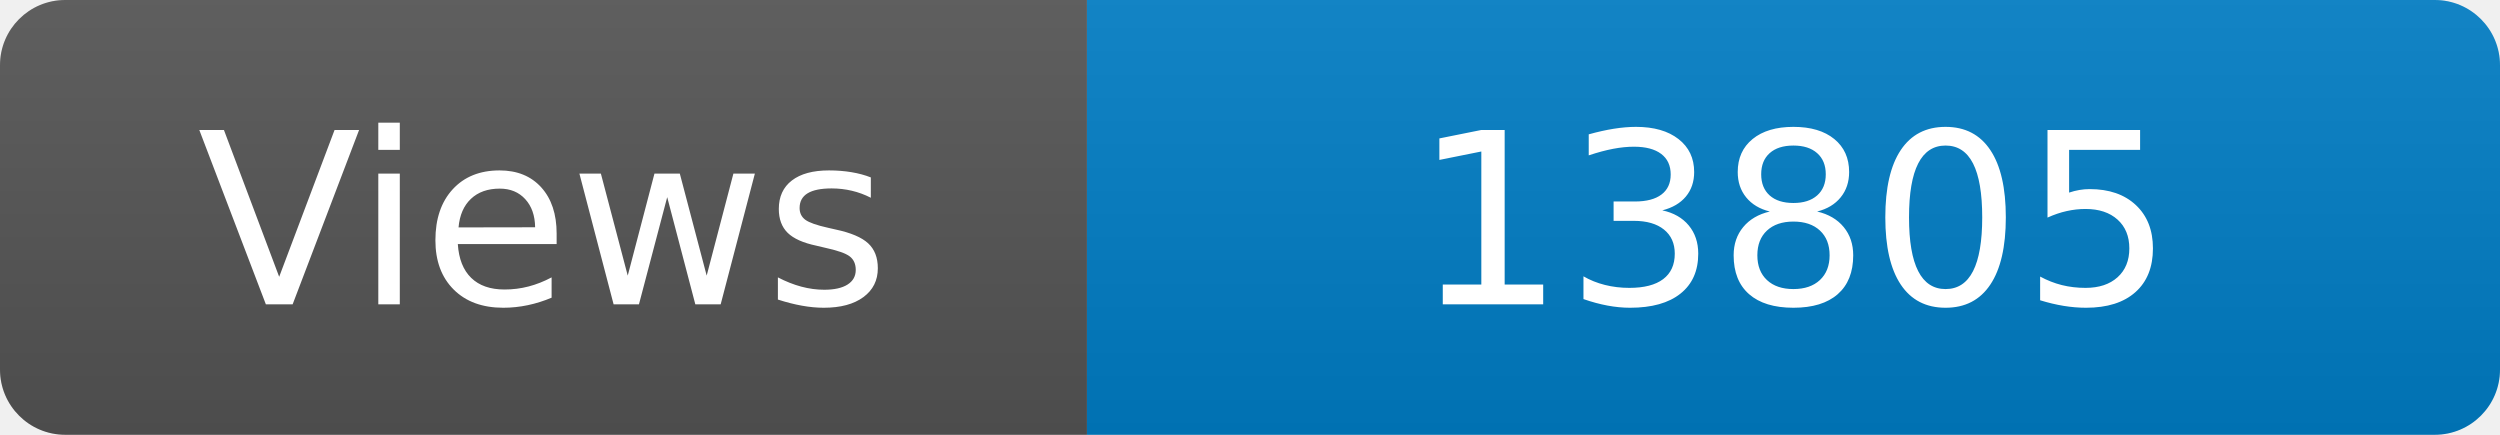
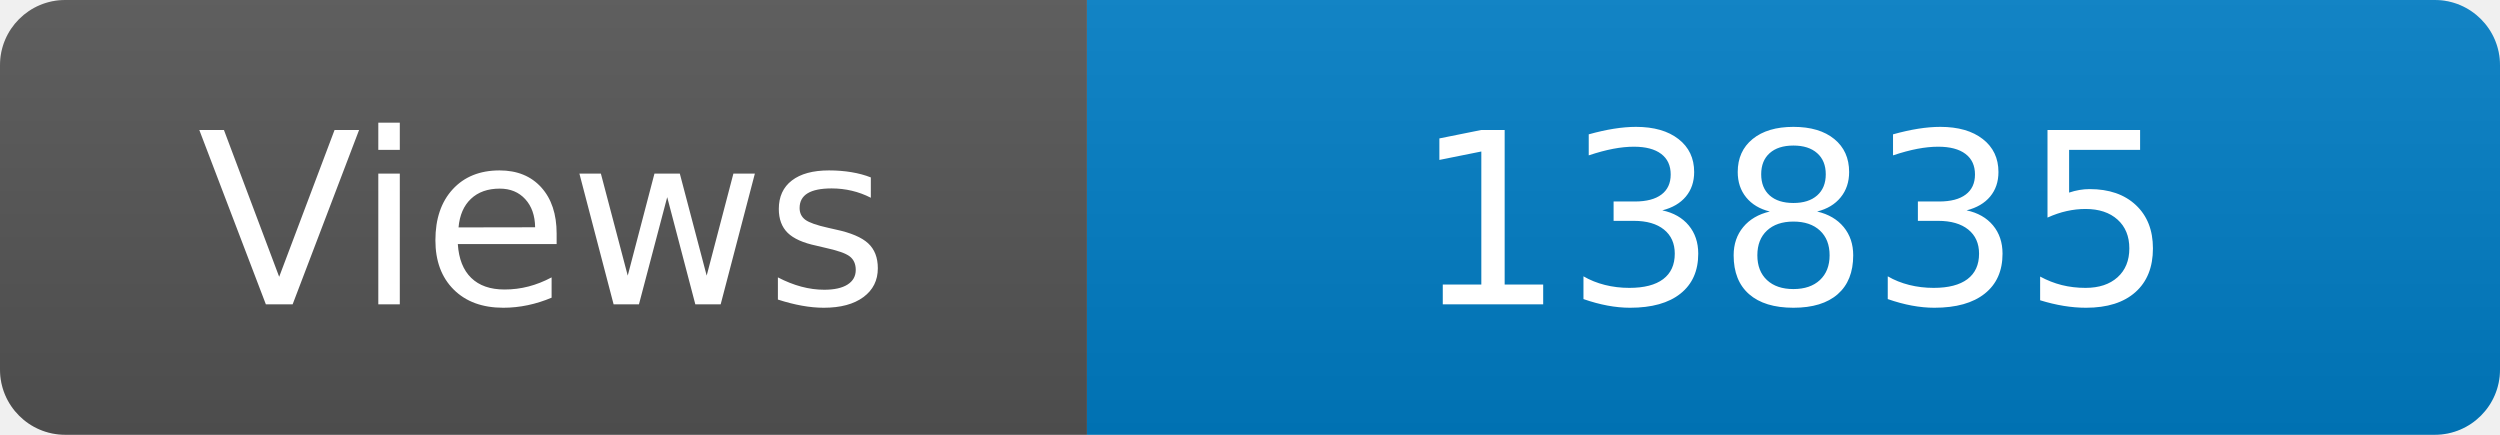
<svg xmlns="http://www.w3.org/2000/svg" width="115" height="20" role="img" aria-label="Maintained?: yes">
  <linearGradient id="s" x2="0" y2="100%">
    <stop offset="0" stop-color="#bbb" stop-opacity=".1" />
    <stop offset="1" stop-opacity=".1" />
  </linearGradient>
  <clipPath id="r">
    <rect width="115" height="20" rx="3" fill="#fff" />
  </clipPath>
  <g clip-path="url(#r)">
    <rect width="50" height="20" fill="#555" />
    <rect x="50" width="160" height="20" fill="#007ec6" />
    <rect width="115" height="20" fill="url(#s)" />
  </g>
  <g fill="#fff" text-anchor="middle" font-family="Verdana,Geneva,DejaVu Sans,sans-serif" font-size="110">
    <text x="250" y="140" transform="scale(.1)" fill="#fff">Views</text>
-     <text x="825" y="140" transform="scale(.1)" fill="#fff">13805</text>
+     <text x="825" y="140" transform="scale(.1)" fill="#fff">13835</text>
  </g>
</svg>
